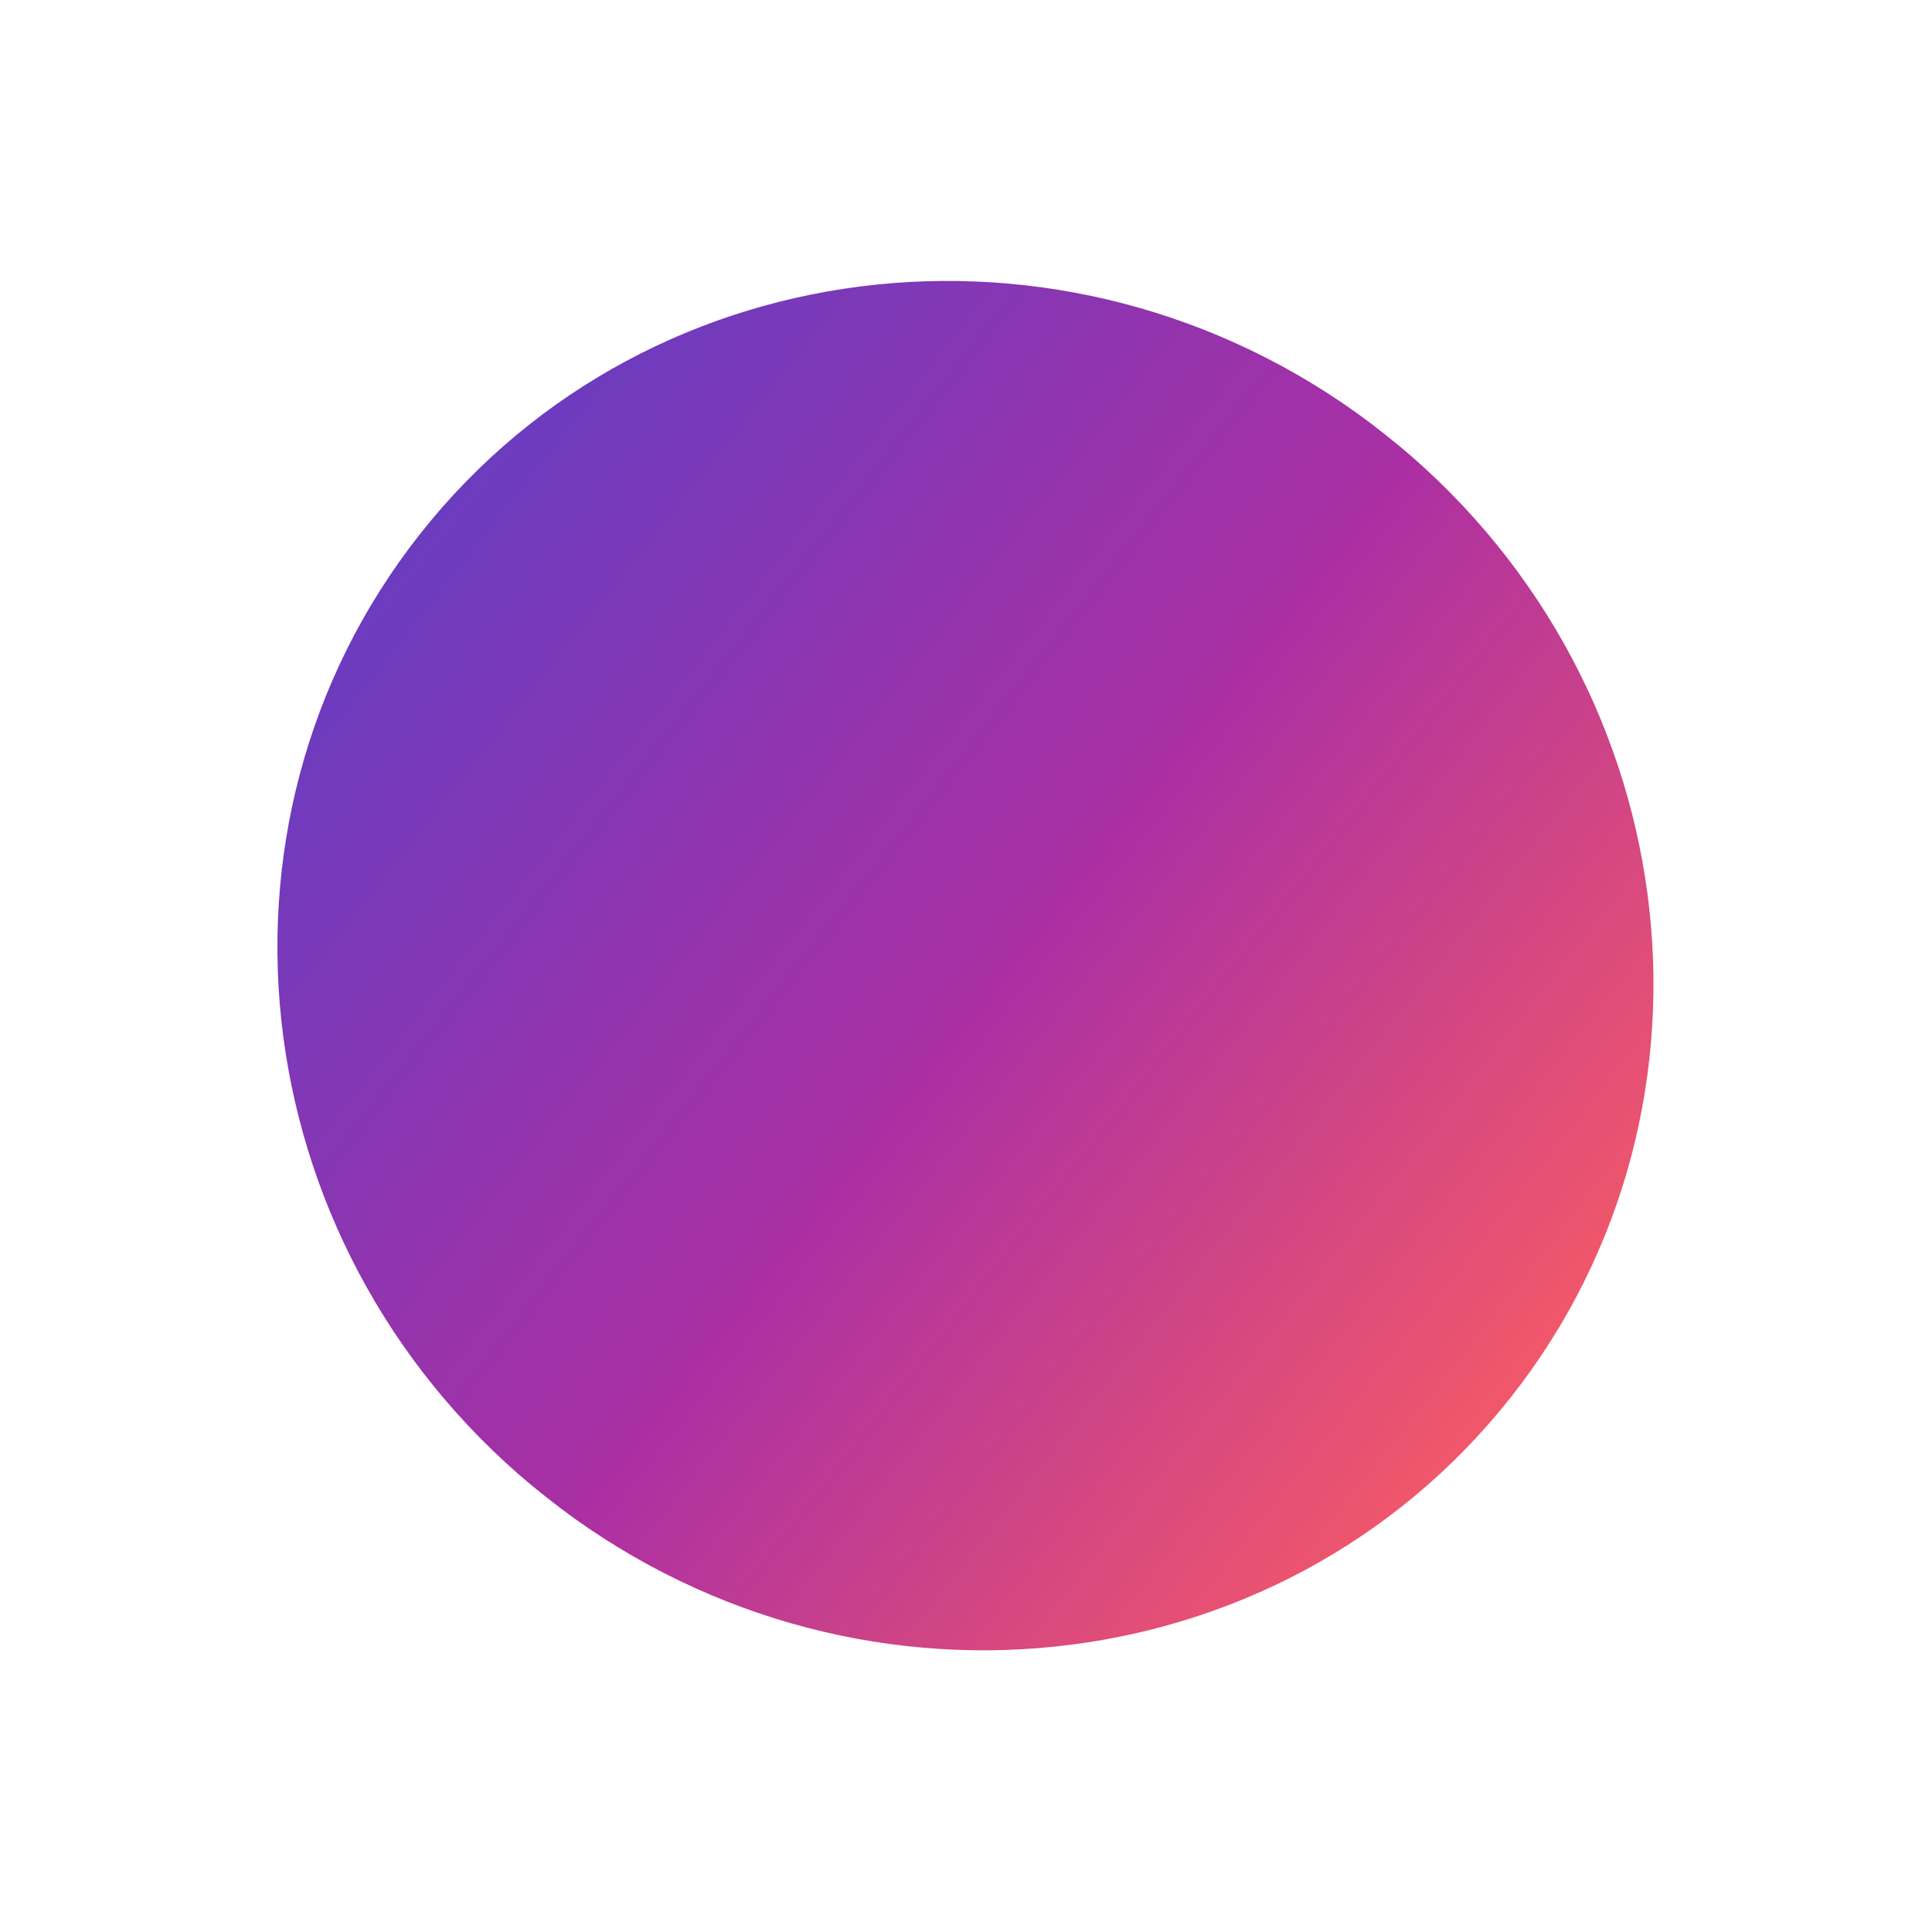
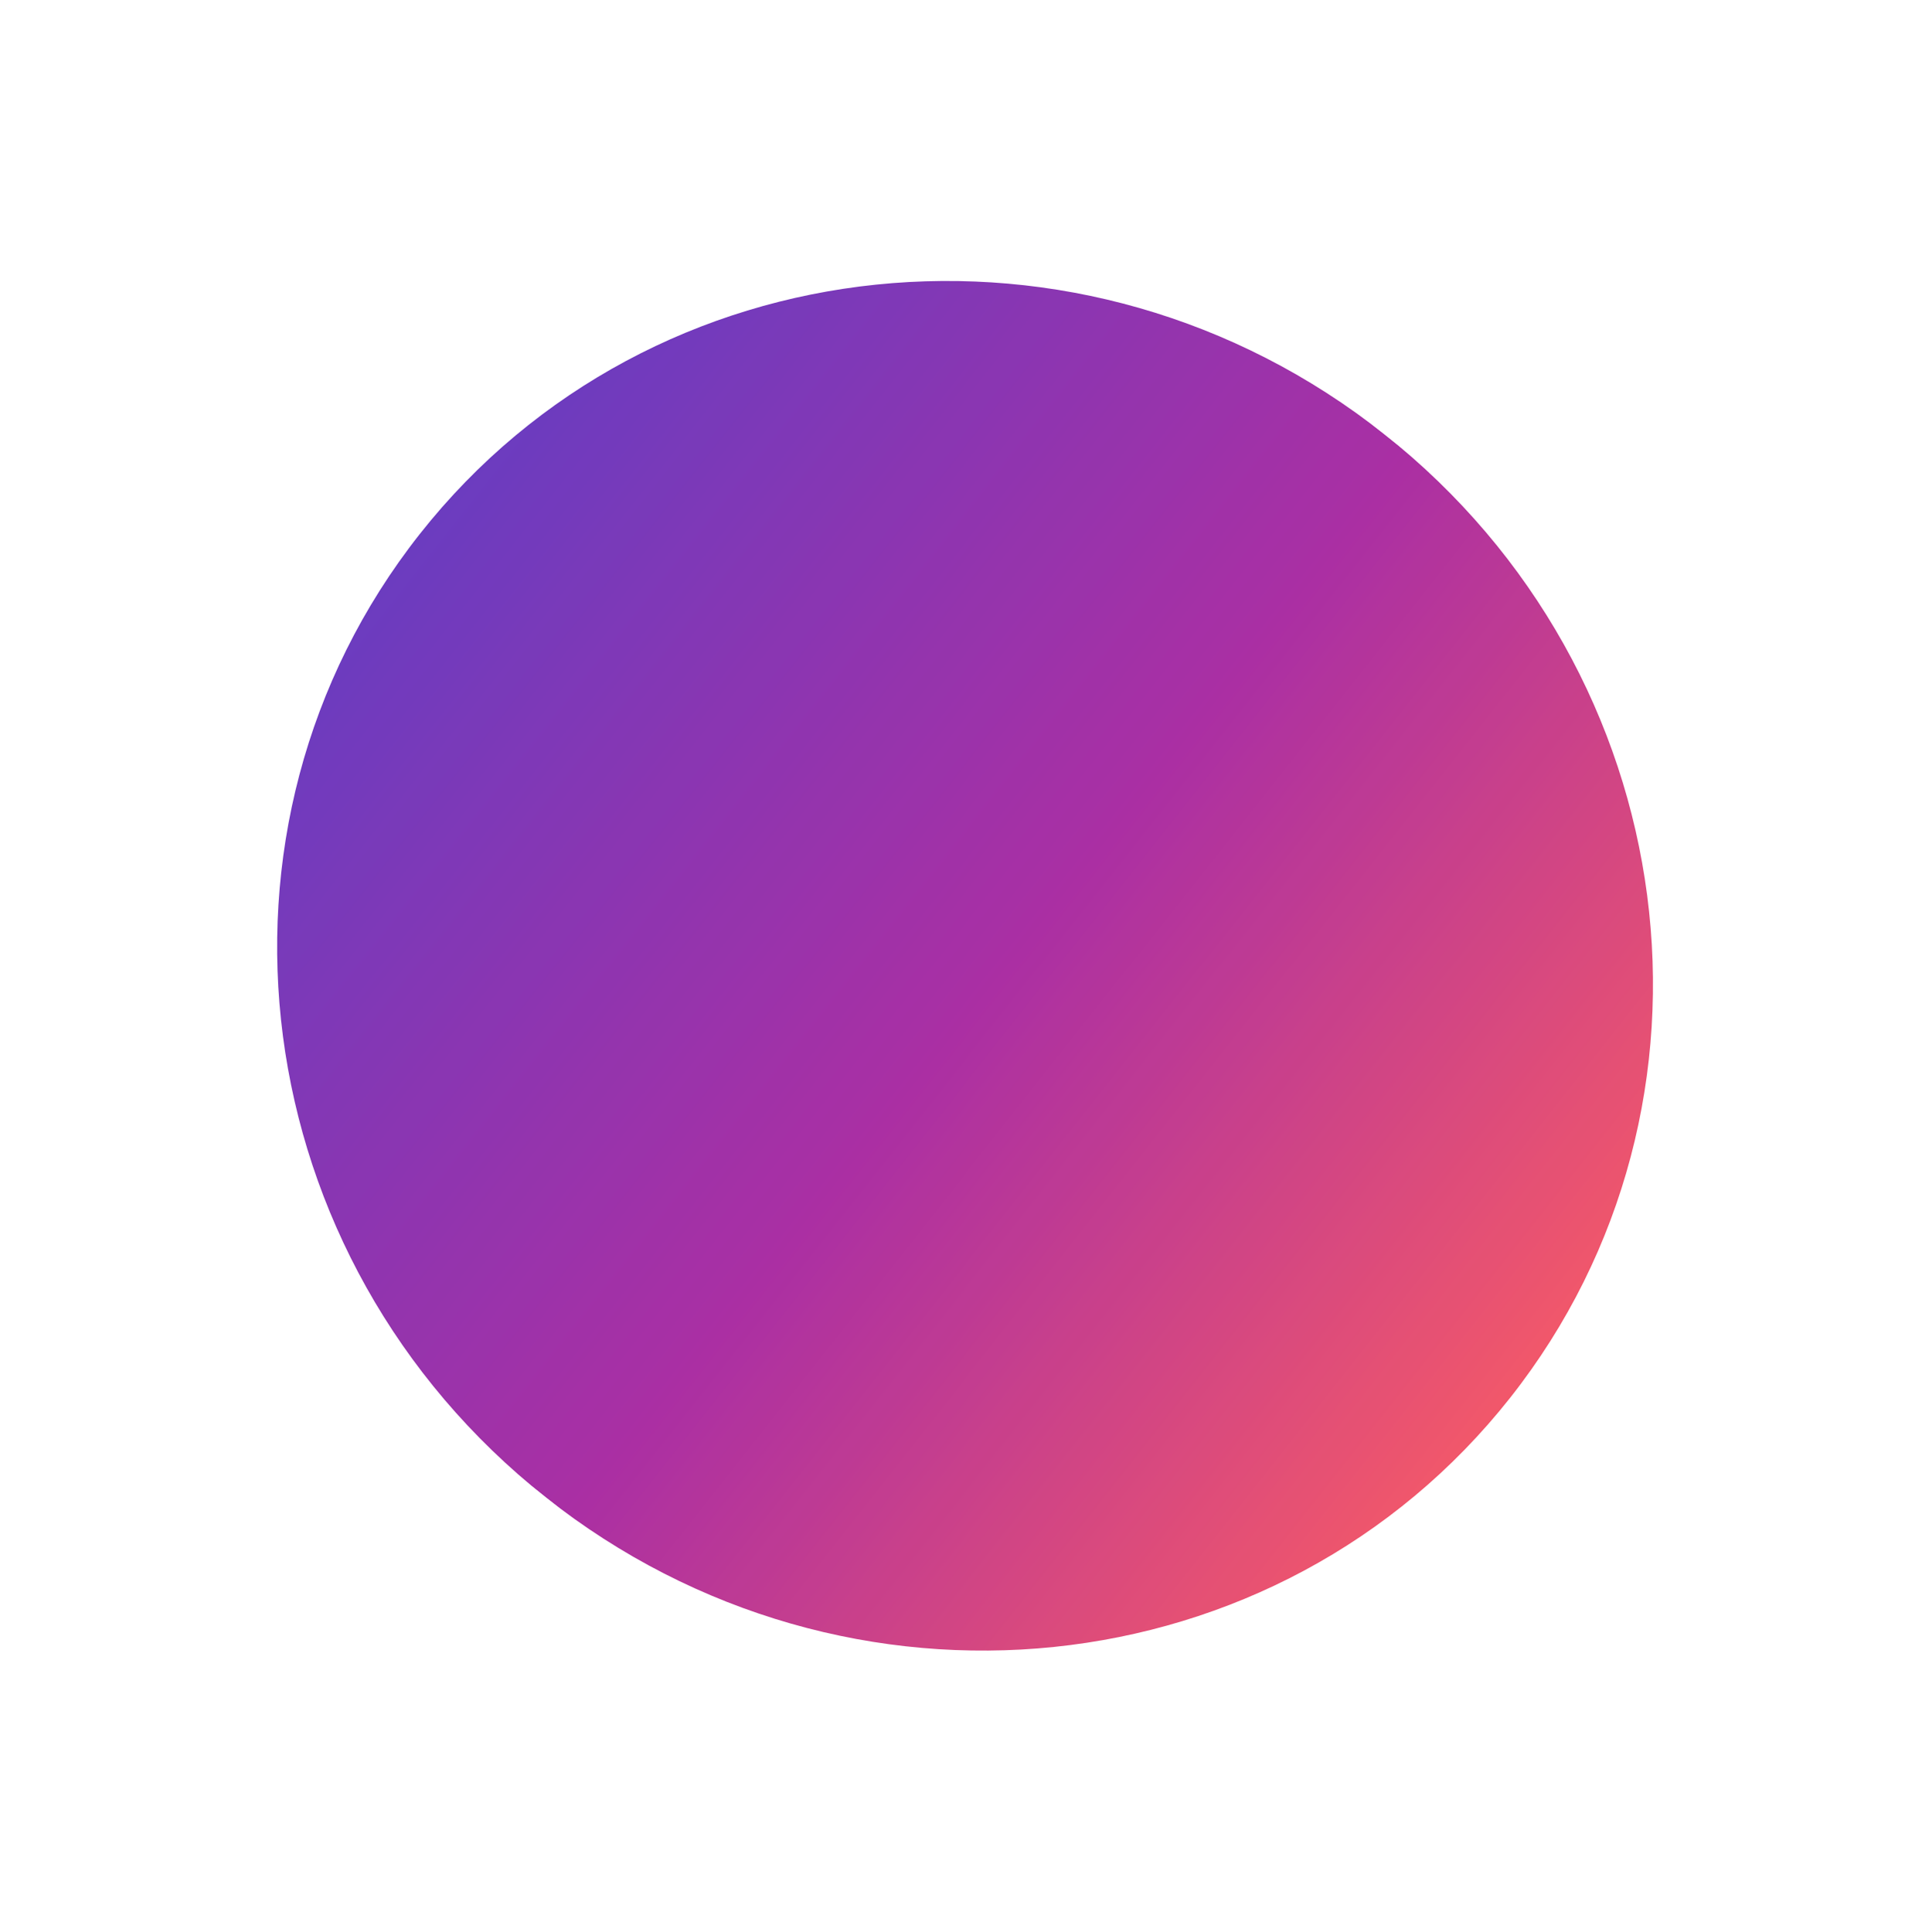
<svg xmlns="http://www.w3.org/2000/svg" width="522" height="522" viewBox="0 0 522 522" fill="none">
  <mask id="a" maskUnits="userSpaceOnUse" x="74" y="75" width="373" height="372">
-     <ellipse rx="188" ry="183" transform="rotate(38.371 -244.581 505.484) skewX(.08)" fill="#D9D9D9" />
+     <ellipse rx="188" ry="183" transform="rotate(38.381 -244.588 505.253) skewX(.101)" fill="#D9D9D9" />
  </mask>
  <g mask="url(#a)">
-     <path transform="rotate(38.371 119.718 305.764) skewX(.08)" fill="url(#paint0_linear_1072_100)" d="M0 0h425.334v366.001H0z" />
+     <path transform="rotate(38.381 119.667 305.523) skewX(.101)" fill="url(#paint0_linear_1072_100)" d="M0 0h425.334v366.001H0z" />
  </g>
  <defs>
    <linearGradient id="paint0_linear_1072_100" x1="425.334" y1="183" x2="0" y2="183" gradientUnits="userSpaceOnUse">
      <stop stop-color="#FF4343" />
      <stop offset=".5" stop-color="#9C0B93" />
      <stop offset="1" stop-color="#4C1BB7" />
    </linearGradient>
  </defs>
</svg>
